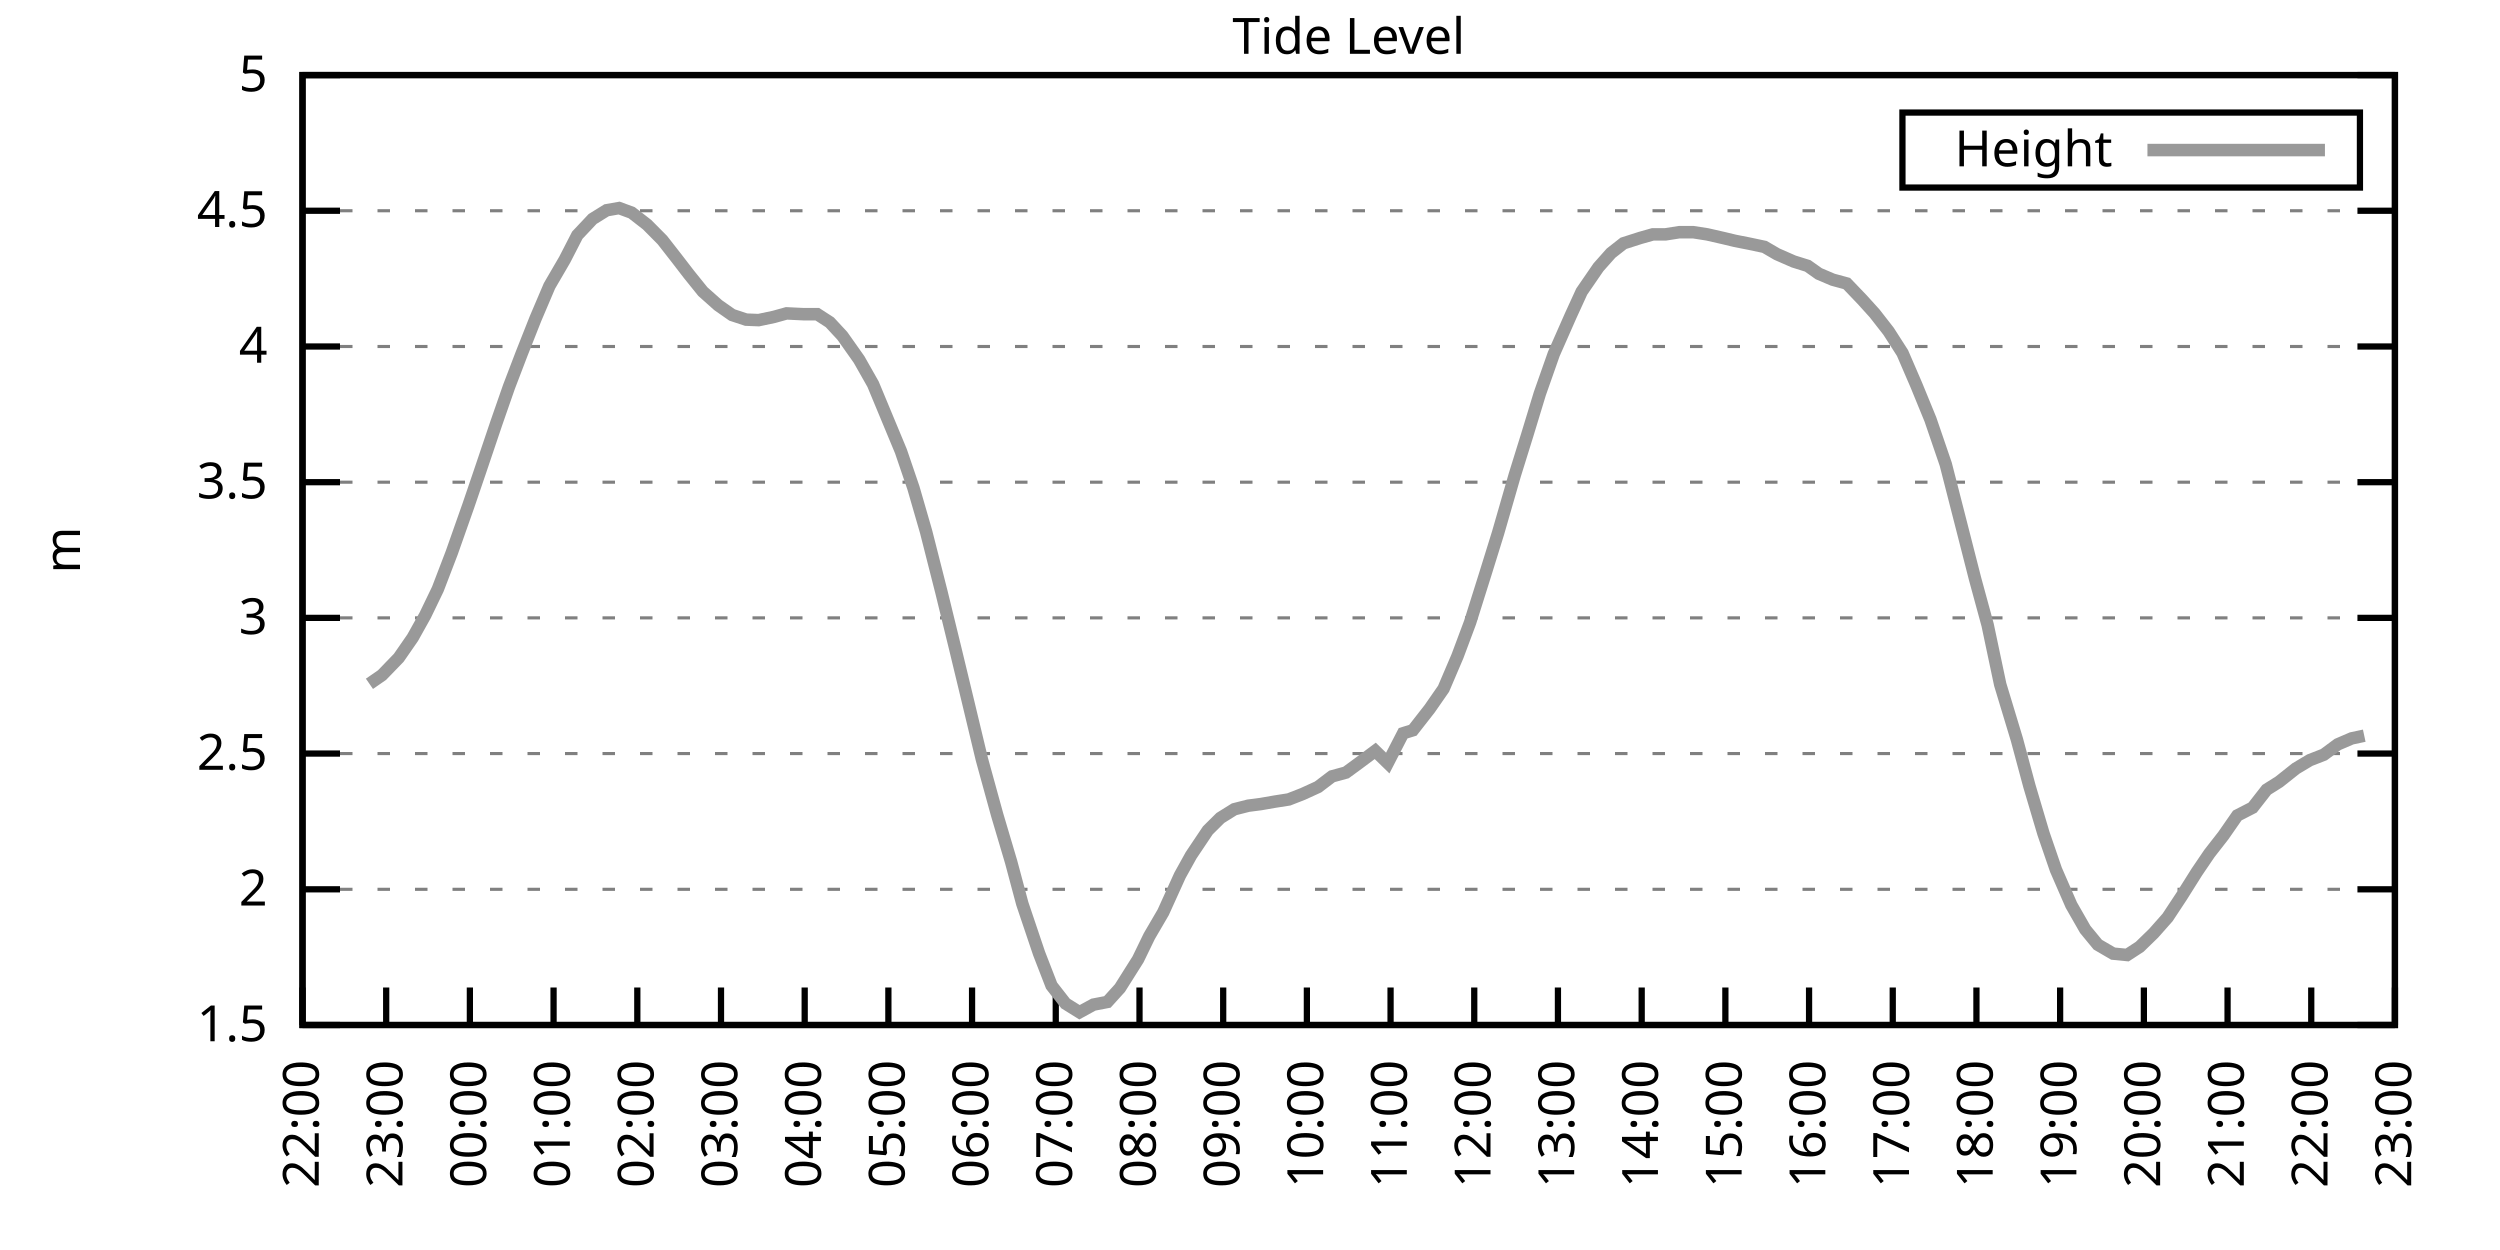
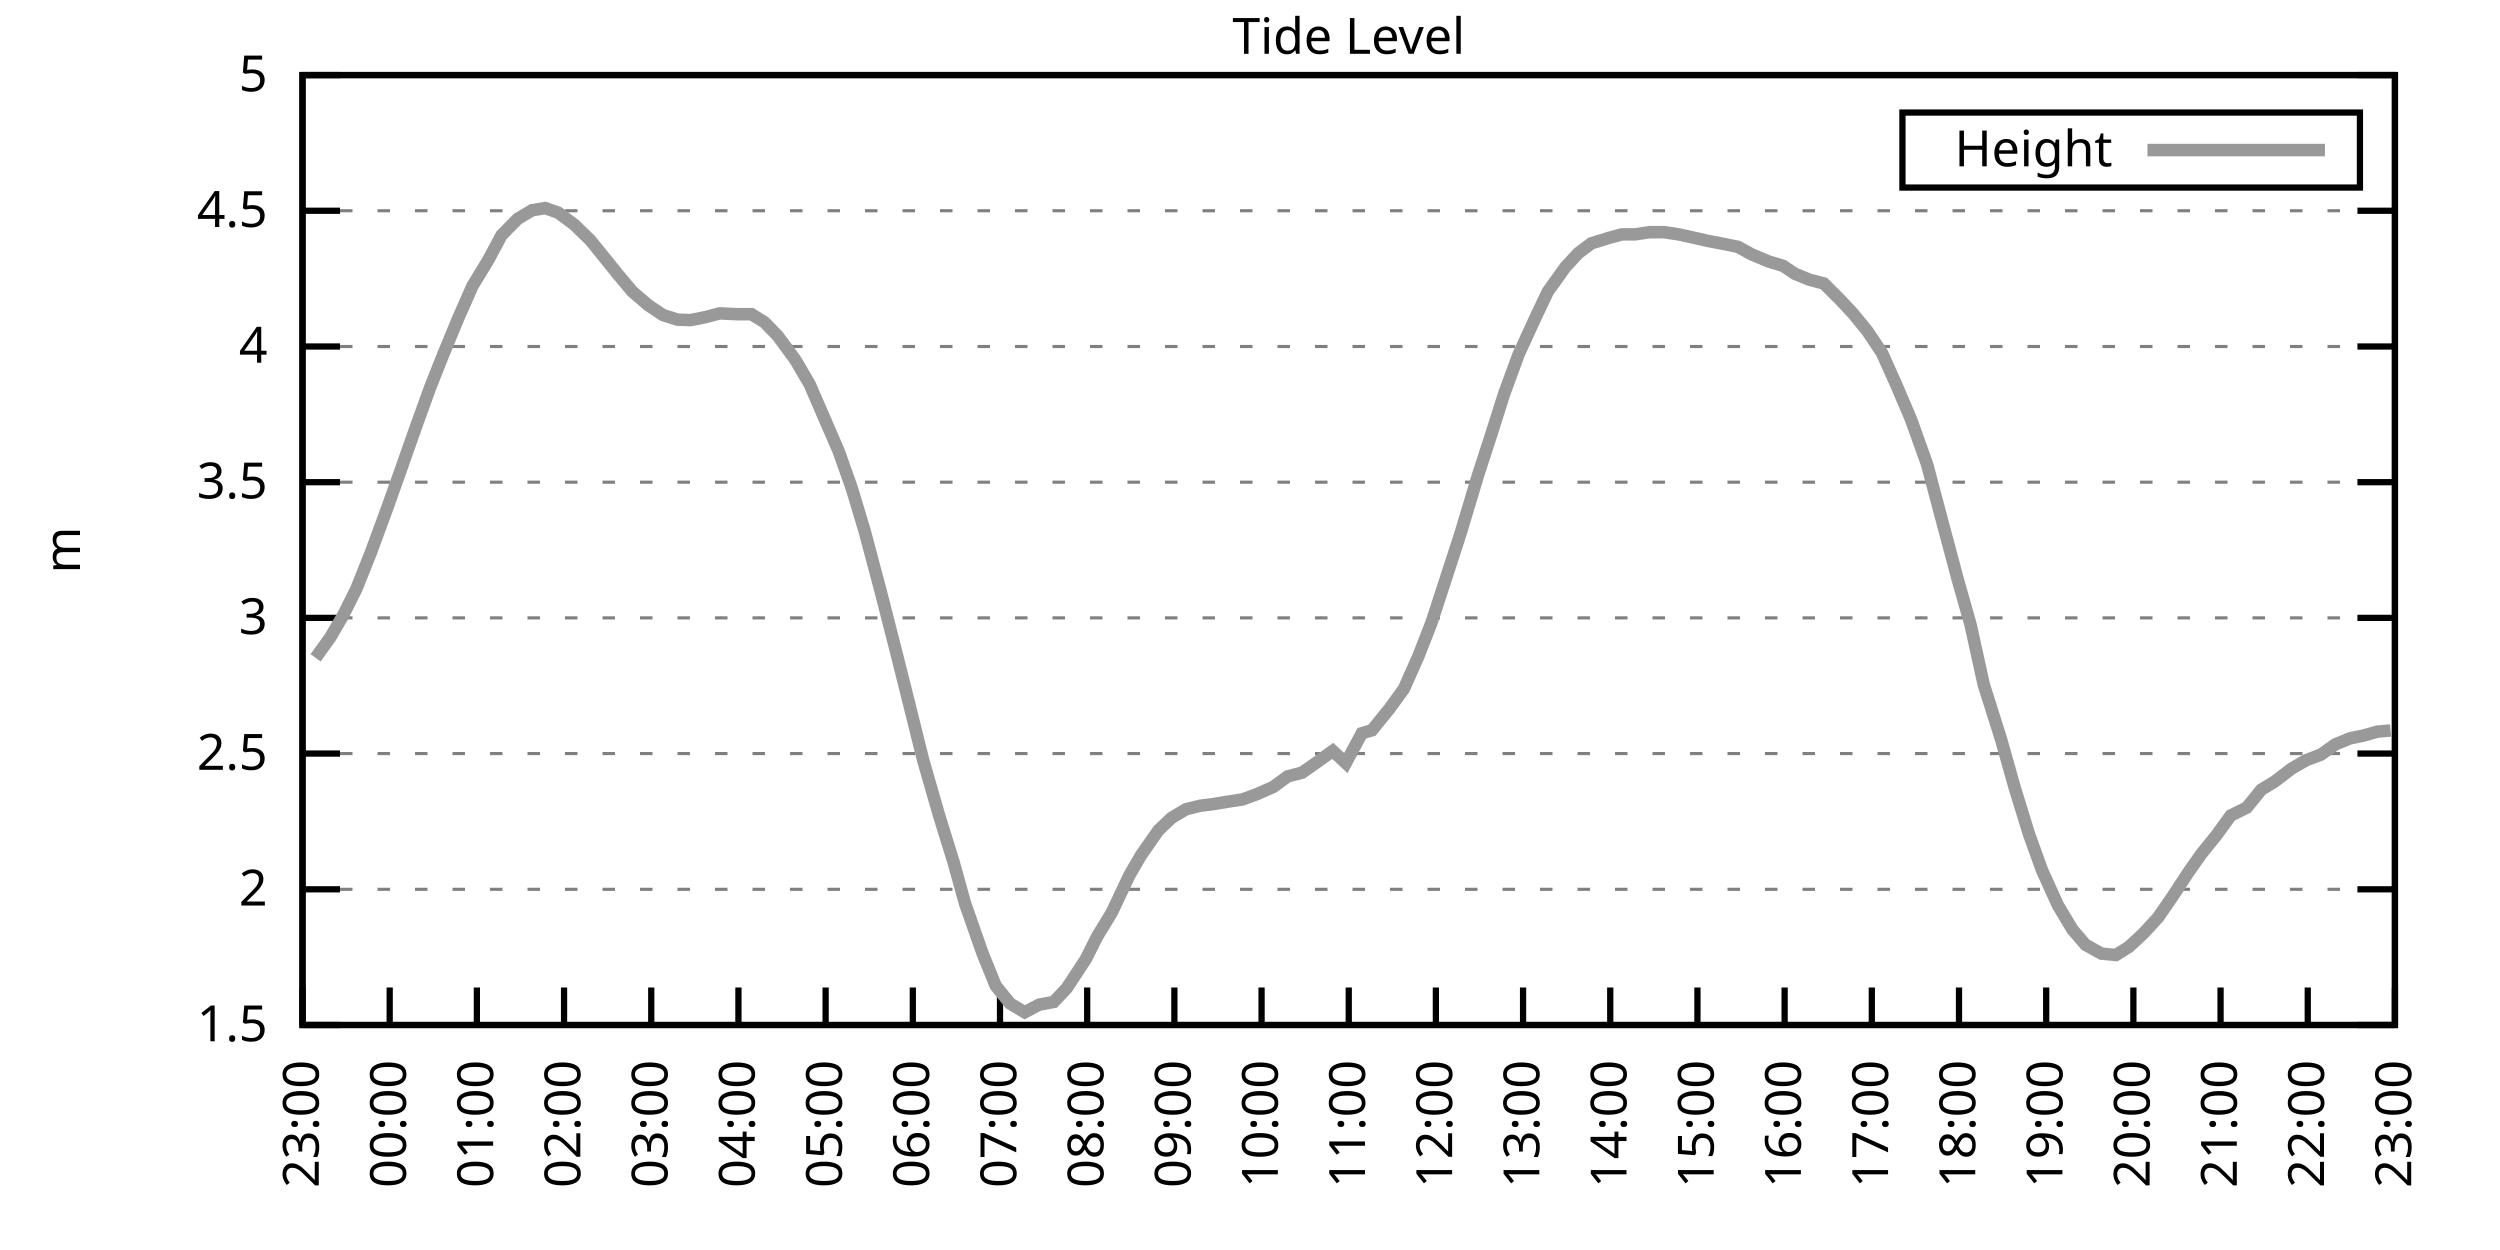
<svg xmlns="http://www.w3.org/2000/svg" xmlns:xlink="http://www.w3.org/1999/xlink" width="400" height="200" viewBox="0 0 400 200">
  <g id="gnuplot_canvas">
    <rect x="0" y="0" width="400" height="200" fill="none" />
    <defs>
      <circle id="gpDot" r="0.5" stroke-width="0.5" stroke="currentColor" />
      <path id="gpPt0" stroke-width="0.333" stroke="currentColor" d="M-1,0 h2 M0,-1 v2" />
      <path id="gpPt1" stroke-width="0.333" stroke="currentColor" d="M-1,-1 L1,1 M1,-1 L-1,1" />
      <path id="gpPt2" stroke-width="0.333" stroke="currentColor" d="M-1,0 L1,0 M0,-1 L0,1 M-1,-1 L1,1 M-1,1 L1,-1" />
      <rect id="gpPt3" stroke-width="0.333" stroke="currentColor" x="-1" y="-1" width="2" height="2" />
      <rect id="gpPt4" stroke-width="0.333" stroke="currentColor" fill="currentColor" x="-1" y="-1" width="2" height="2" />
      <circle id="gpPt5" stroke-width="0.333" stroke="currentColor" cx="0" cy="0" r="1" />
      <use xlink:href="#gpPt5" id="gpPt6" fill="currentColor" stroke="none" />
      <path id="gpPt7" stroke-width="0.333" stroke="currentColor" d="M0,-1.33 L-1.33,0.67 L1.33,0.67 z" />
      <use xlink:href="#gpPt7" id="gpPt8" fill="currentColor" stroke="none" />
      <use xlink:href="#gpPt7" id="gpPt9" stroke="currentColor" transform="rotate(180)" />
      <use xlink:href="#gpPt9" id="gpPt10" fill="currentColor" stroke="none" />
      <use xlink:href="#gpPt3" id="gpPt11" stroke="currentColor" transform="rotate(45)" />
      <use xlink:href="#gpPt11" id="gpPt12" fill="currentColor" stroke="none" />
      <path id="gpPt13" stroke-width="0.333" stroke="currentColor" d="M0,1.330 L1.265,0.411 L0.782,-1.067 L-0.782,-1.076 L-1.265,0.411 z" />
      <use xlink:href="#gpPt13" id="gpPt14" fill="currentColor" stroke="none" />
      <filter id="textbox" filterUnits="objectBoundingBox" x="0" y="0" height="1" width="1">
        <feFlood flood-color="white" flood-opacity="1" result="bgnd" />
        <feComposite in="SourceGraphic" in2="bgnd" operator="atop" />
      </filter>
      <filter id="greybox" filterUnits="objectBoundingBox" x="0" y="0" height="1" width="1">
        <feFlood flood-color="lightgrey" flood-opacity="1" result="grey" />
        <feComposite in="SourceGraphic" in2="grey" operator="atop" />
      </filter>
    </defs>
    <g fill="none" color="white" stroke="currentColor" stroke-width="1.00" stroke-linecap="butt" stroke-linejoin="miter">
</g>
    <g fill="none" color="black" stroke="currentColor" stroke-width="1.00" stroke-linecap="butt" stroke-linejoin="miter">
      <g stroke="none" shape-rendering="crispEdges">
        <polygon fill="rgb(255, 255, 255)" points="48.40,164.00 383.18,164.00 383.18,12.02 48.40,12.02 " />
      </g>
    </g>
    <g fill="none" color="black" stroke="currentColor" stroke-width="1.00" stroke-linecap="butt" stroke-linejoin="miter">
</g>
    <g fill="none" color="black" stroke="black" stroke-width="0.50" stroke-linecap="butt" stroke-linejoin="miter">
</g>
    <g fill="none" color="gray" stroke="currentColor" stroke-width="0.50" stroke-linecap="butt" stroke-linejoin="miter">
      <path stroke="gray" stroke-dasharray="2,4" class="gridline" d="M48.40,164.00 L383.19,164.00  " />
    </g>
    <g fill="none" color="gray" stroke="gray" stroke-width="1.00" stroke-linecap="butt" stroke-linejoin="miter">
</g>
    <g fill="none" color="black" stroke="currentColor" stroke-width="1.00" stroke-linecap="butt" stroke-linejoin="miter">
      <path stroke="black" d="M48.40,164.00 L54.40,164.00 M383.19,164.00 L377.19,164.00  " />
      <g transform="translate(42.80,166.60)" stroke="none" fill="black" font-family="Sans" font-size="8.00" text-anchor="end">
        <text>
          <tspan font-family="Sans"> 1.5</tspan>
        </text>
      </g>
    </g>
    <g fill="none" color="black" stroke="currentColor" stroke-width="1.00" stroke-linecap="butt" stroke-linejoin="miter">
</g>
    <g fill="none" color="black" stroke="black" stroke-width="0.50" stroke-linecap="butt" stroke-linejoin="miter">
</g>
    <g fill="none" color="gray" stroke="currentColor" stroke-width="0.50" stroke-linecap="butt" stroke-linejoin="miter">
      <path stroke="gray" stroke-dasharray="2,4" class="gridline" d="M48.40,142.29 L383.19,142.29  " />
    </g>
    <g fill="none" color="gray" stroke="gray" stroke-width="1.00" stroke-linecap="butt" stroke-linejoin="miter">
</g>
    <g fill="none" color="black" stroke="currentColor" stroke-width="1.00" stroke-linecap="butt" stroke-linejoin="miter">
      <path stroke="black" d="M48.40,142.29 L54.40,142.29 M383.19,142.29 L377.19,142.29  " />
      <g transform="translate(42.80,144.89)" stroke="none" fill="black" font-family="Sans" font-size="8.00" text-anchor="end">
        <text>
          <tspan font-family="Sans"> 2</tspan>
        </text>
      </g>
    </g>
    <g fill="none" color="black" stroke="currentColor" stroke-width="1.00" stroke-linecap="butt" stroke-linejoin="miter">
</g>
    <g fill="none" color="black" stroke="black" stroke-width="0.50" stroke-linecap="butt" stroke-linejoin="miter">
</g>
    <g fill="none" color="gray" stroke="currentColor" stroke-width="0.50" stroke-linecap="butt" stroke-linejoin="miter">
      <path stroke="gray" stroke-dasharray="2,4" class="gridline" d="M48.40,120.57 L383.19,120.57  " />
    </g>
    <g fill="none" color="gray" stroke="gray" stroke-width="1.00" stroke-linecap="butt" stroke-linejoin="miter">
</g>
    <g fill="none" color="black" stroke="currentColor" stroke-width="1.00" stroke-linecap="butt" stroke-linejoin="miter">
      <path stroke="black" d="M48.40,120.57 L54.40,120.57 M383.19,120.57 L377.19,120.57  " />
      <g transform="translate(42.80,123.17)" stroke="none" fill="black" font-family="Sans" font-size="8.00" text-anchor="end">
        <text>
          <tspan font-family="Sans"> 2.5</tspan>
        </text>
      </g>
    </g>
    <g fill="none" color="black" stroke="currentColor" stroke-width="1.00" stroke-linecap="butt" stroke-linejoin="miter">
</g>
    <g fill="none" color="black" stroke="black" stroke-width="0.50" stroke-linecap="butt" stroke-linejoin="miter">
</g>
    <g fill="none" color="gray" stroke="currentColor" stroke-width="0.50" stroke-linecap="butt" stroke-linejoin="miter">
      <path stroke="gray" stroke-dasharray="2,4" class="gridline" d="M48.40,98.86 L383.19,98.86  " />
    </g>
    <g fill="none" color="gray" stroke="gray" stroke-width="1.00" stroke-linecap="butt" stroke-linejoin="miter">
</g>
    <g fill="none" color="black" stroke="currentColor" stroke-width="1.00" stroke-linecap="butt" stroke-linejoin="miter">
      <path stroke="black" d="M48.40,98.86 L54.40,98.86 M383.19,98.86 L377.19,98.86  " />
      <g transform="translate(42.80,101.46)" stroke="none" fill="black" font-family="Sans" font-size="8.00" text-anchor="end">
        <text>
          <tspan font-family="Sans"> 3</tspan>
        </text>
      </g>
    </g>
    <g fill="none" color="black" stroke="currentColor" stroke-width="1.00" stroke-linecap="butt" stroke-linejoin="miter">
</g>
    <g fill="none" color="black" stroke="black" stroke-width="0.50" stroke-linecap="butt" stroke-linejoin="miter">
</g>
    <g fill="none" color="gray" stroke="currentColor" stroke-width="0.50" stroke-linecap="butt" stroke-linejoin="miter">
      <path stroke="gray" stroke-dasharray="2,4" class="gridline" d="M48.40,77.15 L383.19,77.15  " />
    </g>
    <g fill="none" color="gray" stroke="gray" stroke-width="1.00" stroke-linecap="butt" stroke-linejoin="miter">
</g>
    <g fill="none" color="black" stroke="currentColor" stroke-width="1.00" stroke-linecap="butt" stroke-linejoin="miter">
      <path stroke="black" d="M48.40,77.15 L54.40,77.15 M383.19,77.15 L377.19,77.15  " />
      <g transform="translate(42.80,79.75)" stroke="none" fill="black" font-family="Sans" font-size="8.00" text-anchor="end">
        <text>
          <tspan font-family="Sans"> 3.5</tspan>
        </text>
      </g>
    </g>
    <g fill="none" color="black" stroke="currentColor" stroke-width="1.00" stroke-linecap="butt" stroke-linejoin="miter">
</g>
    <g fill="none" color="black" stroke="black" stroke-width="0.50" stroke-linecap="butt" stroke-linejoin="miter">
</g>
    <g fill="none" color="gray" stroke="currentColor" stroke-width="0.50" stroke-linecap="butt" stroke-linejoin="miter">
      <path stroke="gray" stroke-dasharray="2,4" class="gridline" d="M48.40,55.44 L383.19,55.44  " />
    </g>
    <g fill="none" color="gray" stroke="gray" stroke-width="1.00" stroke-linecap="butt" stroke-linejoin="miter">
</g>
    <g fill="none" color="black" stroke="currentColor" stroke-width="1.00" stroke-linecap="butt" stroke-linejoin="miter">
      <path stroke="black" d="M48.40,55.44 L54.40,55.44 M383.19,55.44 L377.19,55.44  " />
      <g transform="translate(42.80,58.04)" stroke="none" fill="black" font-family="Sans" font-size="8.00" text-anchor="end">
        <text>
          <tspan font-family="Sans"> 4</tspan>
        </text>
      </g>
    </g>
    <g fill="none" color="black" stroke="currentColor" stroke-width="1.00" stroke-linecap="butt" stroke-linejoin="miter">
</g>
    <g fill="none" color="black" stroke="black" stroke-width="0.50" stroke-linecap="butt" stroke-linejoin="miter">
</g>
    <g fill="none" color="gray" stroke="currentColor" stroke-width="0.50" stroke-linecap="butt" stroke-linejoin="miter">
      <path stroke="gray" stroke-dasharray="2,4" class="gridline" d="M48.40,33.72 L383.19,33.72  " />
    </g>
    <g fill="none" color="gray" stroke="gray" stroke-width="1.00" stroke-linecap="butt" stroke-linejoin="miter">
</g>
    <g fill="none" color="black" stroke="currentColor" stroke-width="1.00" stroke-linecap="butt" stroke-linejoin="miter">
      <path stroke="black" d="M48.40,33.72 L54.40,33.72 M383.19,33.72 L377.19,33.72  " />
      <g transform="translate(42.80,36.32)" stroke="none" fill="black" font-family="Sans" font-size="8.00" text-anchor="end">
        <text>
          <tspan font-family="Sans"> 4.5</tspan>
        </text>
      </g>
    </g>
    <g fill="none" color="black" stroke="currentColor" stroke-width="1.00" stroke-linecap="butt" stroke-linejoin="miter">
</g>
    <g fill="none" color="black" stroke="black" stroke-width="0.50" stroke-linecap="butt" stroke-linejoin="miter">
</g>
    <g fill="none" color="gray" stroke="currentColor" stroke-width="0.50" stroke-linecap="butt" stroke-linejoin="miter">
      <path stroke="gray" stroke-dasharray="2,4" class="gridline" d="M48.40,12.01 L383.19,12.01  " />
    </g>
    <g fill="none" color="gray" stroke="gray" stroke-width="1.00" stroke-linecap="butt" stroke-linejoin="miter">
</g>
    <g fill="none" color="black" stroke="currentColor" stroke-width="1.00" stroke-linecap="butt" stroke-linejoin="miter">
      <path stroke="black" d="M48.40,12.01 L54.40,12.01 M383.19,12.01 L377.19,12.01  " />
      <g transform="translate(42.80,14.61)" stroke="none" fill="black" font-family="Sans" font-size="8.00" text-anchor="end">
        <text>
          <tspan font-family="Sans"> 5</tspan>
        </text>
      </g>
    </g>
    <g fill="none" color="black" stroke="currentColor" stroke-width="1.00" stroke-linecap="butt" stroke-linejoin="miter">
      <path stroke="black" d="M48.40,164.00 L48.40,158.00  " />
      <g transform="translate(51.00,169.60) rotate(270.00)" stroke="none" fill="black" font-family="Sans" font-size="8.00" text-anchor="end">
        <text>
-           <tspan font-family="Sans">22:00</tspan>
-         </text>
-       </g>
-     </g>
-     <g fill="none" color="black" stroke="currentColor" stroke-width="1.00" stroke-linecap="butt" stroke-linejoin="miter">
-       <path stroke="black" d="M61.79,164.00 L61.79,158.00  " />
-       <g transform="translate(64.39,169.60) rotate(270.00)" stroke="none" fill="black" font-family="Sans" font-size="8.00" text-anchor="end">
-         <text>
          <tspan font-family="Sans">23:00</tspan>
        </text>
      </g>
    </g>
    <g fill="none" color="black" stroke="currentColor" stroke-width="1.00" stroke-linecap="butt" stroke-linejoin="miter">
-       <path stroke="black" d="M75.18,164.00 L75.18,158.00  " />
-       <g transform="translate(77.78,169.60) rotate(270.00)" stroke="none" fill="black" font-family="Sans" font-size="8.00" text-anchor="end">
+       <path stroke="black" d="M62.35,164.00 L62.35,158.00  " />
+       <g transform="translate(64.95,169.60) rotate(270.00)" stroke="none" fill="black" font-family="Sans" font-size="8.00" text-anchor="end">
        <text>
          <tspan font-family="Sans">00:00</tspan>
        </text>
      </g>
    </g>
    <g fill="none" color="black" stroke="currentColor" stroke-width="1.00" stroke-linecap="butt" stroke-linejoin="miter">
-       <path stroke="black" d="M88.57,164.00 L88.57,158.00  " />
-       <g transform="translate(91.17,169.60) rotate(270.00)" stroke="none" fill="black" font-family="Sans" font-size="8.00" text-anchor="end">
+       <path stroke="black" d="M76.30,164.00 L76.30,158.00  " />
+       <g transform="translate(78.90,169.60) rotate(270.00)" stroke="none" fill="black" font-family="Sans" font-size="8.00" text-anchor="end">
        <text>
          <tspan font-family="Sans">01:00</tspan>
        </text>
      </g>
    </g>
    <g fill="none" color="black" stroke="currentColor" stroke-width="1.00" stroke-linecap="butt" stroke-linejoin="miter">
-       <path stroke="black" d="M101.97,164.00 L101.97,158.00  " />
-       <g transform="translate(104.57,169.60) rotate(270.00)" stroke="none" fill="black" font-family="Sans" font-size="8.00" text-anchor="end">
+       <path stroke="black" d="M90.25,164.00 L90.25,158.00  " />
+       <g transform="translate(92.85,169.60) rotate(270.00)" stroke="none" fill="black" font-family="Sans" font-size="8.00" text-anchor="end">
        <text>
          <tspan font-family="Sans">02:00</tspan>
        </text>
      </g>
    </g>
    <g fill="none" color="black" stroke="currentColor" stroke-width="1.00" stroke-linecap="butt" stroke-linejoin="miter">
-       <path stroke="black" d="M115.36,164.00 L115.36,158.00  " />
-       <g transform="translate(117.96,169.60) rotate(270.00)" stroke="none" fill="black" font-family="Sans" font-size="8.00" text-anchor="end">
+       <path stroke="black" d="M104.20,164.00 L104.20,158.00  " />
+       <g transform="translate(106.80,169.60) rotate(270.00)" stroke="none" fill="black" font-family="Sans" font-size="8.00" text-anchor="end">
        <text>
          <tspan font-family="Sans">03:00</tspan>
        </text>
      </g>
    </g>
    <g fill="none" color="black" stroke="currentColor" stroke-width="1.00" stroke-linecap="butt" stroke-linejoin="miter">
-       <path stroke="black" d="M128.75,164.00 L128.75,158.00  " />
-       <g transform="translate(131.35,169.60) rotate(270.00)" stroke="none" fill="black" font-family="Sans" font-size="8.00" text-anchor="end">
+       <path stroke="black" d="M118.15,164.00 L118.15,158.00  " />
+       <g transform="translate(120.75,169.60) rotate(270.00)" stroke="none" fill="black" font-family="Sans" font-size="8.00" text-anchor="end">
        <text>
          <tspan font-family="Sans">04:00</tspan>
        </text>
      </g>
    </g>
    <g fill="none" color="black" stroke="currentColor" stroke-width="1.00" stroke-linecap="butt" stroke-linejoin="miter">
-       <path stroke="black" d="M142.14,164.00 L142.14,158.00  " />
-       <g transform="translate(144.74,169.60) rotate(270.00)" stroke="none" fill="black" font-family="Sans" font-size="8.00" text-anchor="end">
+       <path stroke="black" d="M132.10,164.00 L132.10,158.00  " />
+       <g transform="translate(134.70,169.60) rotate(270.00)" stroke="none" fill="black" font-family="Sans" font-size="8.00" text-anchor="end">
        <text>
          <tspan font-family="Sans">05:00</tspan>
        </text>
      </g>
    </g>
    <g fill="none" color="black" stroke="currentColor" stroke-width="1.00" stroke-linecap="butt" stroke-linejoin="miter">
-       <path stroke="black" d="M155.53,164.00 L155.53,158.00  " />
-       <g transform="translate(158.13,169.60) rotate(270.00)" stroke="none" fill="black" font-family="Sans" font-size="8.00" text-anchor="end">
+       <path stroke="black" d="M146.05,164.00 L146.05,158.00  " />
+       <g transform="translate(148.65,169.60) rotate(270.00)" stroke="none" fill="black" font-family="Sans" font-size="8.00" text-anchor="end">
        <text>
          <tspan font-family="Sans">06:00</tspan>
        </text>
      </g>
    </g>
    <g fill="none" color="black" stroke="currentColor" stroke-width="1.00" stroke-linecap="butt" stroke-linejoin="miter">
-       <path stroke="black" d="M168.92,164.00 L168.92,158.00  " />
-       <g transform="translate(171.52,169.60) rotate(270.00)" stroke="none" fill="black" font-family="Sans" font-size="8.00" text-anchor="end">
+       <path stroke="black" d="M160.00,164.00 L160.00,158.00  " />
+       <g transform="translate(162.60,169.60) rotate(270.00)" stroke="none" fill="black" font-family="Sans" font-size="8.00" text-anchor="end">
        <text>
          <tspan font-family="Sans">07:00</tspan>
        </text>
      </g>
    </g>
    <g fill="none" color="black" stroke="currentColor" stroke-width="1.00" stroke-linecap="butt" stroke-linejoin="miter">
-       <path stroke="black" d="M182.32,164.00 L182.32,158.00  " />
-       <g transform="translate(184.92,169.60) rotate(270.00)" stroke="none" fill="black" font-family="Sans" font-size="8.00" text-anchor="end">
+       <path stroke="black" d="M173.95,164.00 L173.95,158.00  " />
+       <g transform="translate(176.55,169.60) rotate(270.00)" stroke="none" fill="black" font-family="Sans" font-size="8.00" text-anchor="end">
        <text>
          <tspan font-family="Sans">08:00</tspan>
        </text>
      </g>
    </g>
    <g fill="none" color="black" stroke="currentColor" stroke-width="1.00" stroke-linecap="butt" stroke-linejoin="miter">
-       <path stroke="black" d="M195.71,164.00 L195.71,158.00  " />
-       <g transform="translate(198.31,169.60) rotate(270.00)" stroke="none" fill="black" font-family="Sans" font-size="8.00" text-anchor="end">
+       <path stroke="black" d="M187.90,164.00 L187.90,158.00  " />
+       <g transform="translate(190.50,169.60) rotate(270.00)" stroke="none" fill="black" font-family="Sans" font-size="8.00" text-anchor="end">
        <text>
          <tspan font-family="Sans">09:00</tspan>
        </text>
      </g>
    </g>
    <g fill="none" color="black" stroke="currentColor" stroke-width="1.00" stroke-linecap="butt" stroke-linejoin="miter">
-       <path stroke="black" d="M209.10,164.00 L209.10,158.00  " />
-       <g transform="translate(211.70,169.60) rotate(270.00)" stroke="none" fill="black" font-family="Sans" font-size="8.00" text-anchor="end">
+       <path stroke="black" d="M201.85,164.00 L201.85,158.00  " />
+       <g transform="translate(204.45,169.60) rotate(270.00)" stroke="none" fill="black" font-family="Sans" font-size="8.00" text-anchor="end">
        <text>
          <tspan font-family="Sans">10:00</tspan>
        </text>
      </g>
    </g>
    <g fill="none" color="black" stroke="currentColor" stroke-width="1.00" stroke-linecap="butt" stroke-linejoin="miter">
-       <path stroke="black" d="M222.49,164.00 L222.49,158.00  " />
-       <g transform="translate(225.09,169.60) rotate(270.00)" stroke="none" fill="black" font-family="Sans" font-size="8.00" text-anchor="end">
+       <path stroke="black" d="M215.80,164.00 L215.80,158.00  " />
+       <g transform="translate(218.40,169.60) rotate(270.00)" stroke="none" fill="black" font-family="Sans" font-size="8.00" text-anchor="end">
        <text>
          <tspan font-family="Sans">11:00</tspan>
        </text>
      </g>
    </g>
    <g fill="none" color="black" stroke="currentColor" stroke-width="1.00" stroke-linecap="butt" stroke-linejoin="miter">
-       <path stroke="black" d="M235.88,164.00 L235.88,158.00  " />
-       <g transform="translate(238.48,169.60) rotate(270.00)" stroke="none" fill="black" font-family="Sans" font-size="8.00" text-anchor="end">
+       <path stroke="black" d="M229.74,164.00 L229.74,158.00  " />
+       <g transform="translate(232.34,169.60) rotate(270.00)" stroke="none" fill="black" font-family="Sans" font-size="8.00" text-anchor="end">
        <text>
          <tspan font-family="Sans">12:00</tspan>
        </text>
      </g>
    </g>
    <g fill="none" color="black" stroke="currentColor" stroke-width="1.00" stroke-linecap="butt" stroke-linejoin="miter">
-       <path stroke="black" d="M249.27,164.00 L249.27,158.00  " />
-       <g transform="translate(251.87,169.60) rotate(270.00)" stroke="none" fill="black" font-family="Sans" font-size="8.00" text-anchor="end">
+       <path stroke="black" d="M243.69,164.00 L243.69,158.00  " />
+       <g transform="translate(246.29,169.60) rotate(270.00)" stroke="none" fill="black" font-family="Sans" font-size="8.00" text-anchor="end">
        <text>
          <tspan font-family="Sans">13:00</tspan>
        </text>
      </g>
    </g>
    <g fill="none" color="black" stroke="currentColor" stroke-width="1.00" stroke-linecap="butt" stroke-linejoin="miter">
-       <path stroke="black" d="M262.67,164.00 L262.67,158.00  " />
-       <g transform="translate(265.27,169.60) rotate(270.00)" stroke="none" fill="black" font-family="Sans" font-size="8.00" text-anchor="end">
+       <path stroke="black" d="M257.64,164.00 L257.64,158.00  " />
+       <g transform="translate(260.24,169.60) rotate(270.00)" stroke="none" fill="black" font-family="Sans" font-size="8.00" text-anchor="end">
        <text>
          <tspan font-family="Sans">14:00</tspan>
        </text>
      </g>
    </g>
    <g fill="none" color="black" stroke="currentColor" stroke-width="1.00" stroke-linecap="butt" stroke-linejoin="miter">
-       <path stroke="black" d="M276.06,164.00 L276.06,158.00  " />
-       <g transform="translate(278.66,169.60) rotate(270.00)" stroke="none" fill="black" font-family="Sans" font-size="8.00" text-anchor="end">
+       <path stroke="black" d="M271.59,164.00 L271.59,158.00  " />
+       <g transform="translate(274.19,169.60) rotate(270.00)" stroke="none" fill="black" font-family="Sans" font-size="8.00" text-anchor="end">
        <text>
          <tspan font-family="Sans">15:00</tspan>
        </text>
      </g>
    </g>
    <g fill="none" color="black" stroke="currentColor" stroke-width="1.00" stroke-linecap="butt" stroke-linejoin="miter">
-       <path stroke="black" d="M289.45,164.00 L289.45,158.00  " />
-       <g transform="translate(292.05,169.60) rotate(270.00)" stroke="none" fill="black" font-family="Sans" font-size="8.00" text-anchor="end">
+       <path stroke="black" d="M285.54,164.00 L285.54,158.00  " />
+       <g transform="translate(288.14,169.60) rotate(270.00)" stroke="none" fill="black" font-family="Sans" font-size="8.00" text-anchor="end">
        <text>
          <tspan font-family="Sans">16:00</tspan>
        </text>
      </g>
    </g>
    <g fill="none" color="black" stroke="currentColor" stroke-width="1.00" stroke-linecap="butt" stroke-linejoin="miter">
-       <path stroke="black" d="M302.84,164.00 L302.84,158.00  " />
-       <g transform="translate(305.44,169.60) rotate(270.00)" stroke="none" fill="black" font-family="Sans" font-size="8.00" text-anchor="end">
+       <path stroke="black" d="M299.49,164.00 L299.49,158.00  " />
+       <g transform="translate(302.09,169.60) rotate(270.00)" stroke="none" fill="black" font-family="Sans" font-size="8.00" text-anchor="end">
        <text>
          <tspan font-family="Sans">17:00</tspan>
        </text>
      </g>
    </g>
    <g fill="none" color="black" stroke="currentColor" stroke-width="1.00" stroke-linecap="butt" stroke-linejoin="miter">
-       <path stroke="black" d="M316.23,164.00 L316.23,158.00  " />
-       <g transform="translate(318.83,169.60) rotate(270.00)" stroke="none" fill="black" font-family="Sans" font-size="8.00" text-anchor="end">
+       <path stroke="black" d="M313.44,164.00 L313.44,158.00  " />
+       <g transform="translate(316.04,169.60) rotate(270.00)" stroke="none" fill="black" font-family="Sans" font-size="8.00" text-anchor="end">
        <text>
          <tspan font-family="Sans">18:00</tspan>
        </text>
      </g>
    </g>
    <g fill="none" color="black" stroke="currentColor" stroke-width="1.00" stroke-linecap="butt" stroke-linejoin="miter">
-       <path stroke="black" d="M329.62,164.00 L329.62,158.00  " />
-       <g transform="translate(332.22,169.60) rotate(270.00)" stroke="none" fill="black" font-family="Sans" font-size="8.00" text-anchor="end">
+       <path stroke="black" d="M327.39,164.00 L327.39,158.00  " />
+       <g transform="translate(329.99,169.60) rotate(270.00)" stroke="none" fill="black" font-family="Sans" font-size="8.00" text-anchor="end">
        <text>
          <tspan font-family="Sans">19:00</tspan>
        </text>
      </g>
    </g>
    <g fill="none" color="black" stroke="currentColor" stroke-width="1.00" stroke-linecap="butt" stroke-linejoin="miter">
-       <path stroke="black" d="M343.02,164.00 L343.02,158.00  " />
-       <g transform="translate(345.62,169.60) rotate(270.00)" stroke="none" fill="black" font-family="Sans" font-size="8.00" text-anchor="end">
+       <path stroke="black" d="M341.34,164.00 L341.34,158.00  " />
+       <g transform="translate(343.94,169.60) rotate(270.00)" stroke="none" fill="black" font-family="Sans" font-size="8.00" text-anchor="end">
        <text>
          <tspan font-family="Sans">20:00</tspan>
        </text>
      </g>
    </g>
    <g fill="none" color="black" stroke="currentColor" stroke-width="1.00" stroke-linecap="butt" stroke-linejoin="miter">
-       <path stroke="black" d="M356.41,164.00 L356.41,158.00  " />
-       <g transform="translate(359.01,169.60) rotate(270.00)" stroke="none" fill="black" font-family="Sans" font-size="8.00" text-anchor="end">
+       <path stroke="black" d="M355.29,164.00 L355.29,158.00  " />
+       <g transform="translate(357.89,169.60) rotate(270.00)" stroke="none" fill="black" font-family="Sans" font-size="8.00" text-anchor="end">
        <text>
          <tspan font-family="Sans">21:00</tspan>
        </text>
      </g>
    </g>
    <g fill="none" color="black" stroke="currentColor" stroke-width="1.00" stroke-linecap="butt" stroke-linejoin="miter">
-       <path stroke="black" d="M369.80,164.00 L369.80,158.00  " />
-       <g transform="translate(372.40,169.60) rotate(270.00)" stroke="none" fill="black" font-family="Sans" font-size="8.00" text-anchor="end">
+       <path stroke="black" d="M369.24,164.00 L369.24,158.00  " />
+       <g transform="translate(371.84,169.60) rotate(270.00)" stroke="none" fill="black" font-family="Sans" font-size="8.00" text-anchor="end">
        <text>
          <tspan font-family="Sans">22:00</tspan>
        </text>
      </g>
    </g>
    <g fill="none" color="black" stroke="currentColor" stroke-width="1.00" stroke-linecap="butt" stroke-linejoin="miter">
      <path stroke="black" d="M383.19,164.00 L383.19,158.00  " />
      <g transform="translate(385.79,169.60) rotate(270.00)" stroke="none" fill="black" font-family="Sans" font-size="8.00" text-anchor="end">
        <text>
          <tspan font-family="Sans">23:00</tspan>
        </text>
      </g>
    </g>
    <g fill="none" color="black" stroke="currentColor" stroke-width="1.00" stroke-linecap="butt" stroke-linejoin="miter">
</g>
    <g fill="none" color="black" stroke="currentColor" stroke-width="1.00" stroke-linecap="butt" stroke-linejoin="miter">
      <path stroke="black" d="M48.40,12.01 L48.40,164.00 L383.19,164.00 L383.19,12.01 L48.40,12.01 Z  " />
    </g>
    <g fill="none" color="black" stroke="currentColor" stroke-width="1.00" stroke-linecap="butt" stroke-linejoin="miter">
</g>
    <g fill="none" color="black" stroke="currentColor" stroke-width="1.00" stroke-linecap="butt" stroke-linejoin="miter">
      <path stroke="black" d="M304.39,30.01 L304.39,18.01 L377.59,18.01 L377.59,30.01 L304.39,30.01 Z  " />
    </g>
    <g id="Tide_level_plot_1">
      <g fill="none" color="white" stroke="black" stroke-width="2.00" stroke-linecap="butt" stroke-linejoin="miter">
</g>
      <g fill="none" color="black" stroke="currentColor" stroke-width="2.00" stroke-linecap="butt" stroke-linejoin="miter">
        <g transform="translate(337.99,26.61)" stroke="none" fill="black" font-family="Sans" font-size="8.00" text-anchor="end">
          <text>
            <tspan font-family="Sans">Height</tspan>
          </text>
        </g>
      </g>
      <g fill="none" color="black" stroke="currentColor" stroke-width="2.00" stroke-linecap="butt" stroke-linejoin="miter">
-         <path stroke="rgb(153, 153, 153)" d="M343.59,24.01 L371.99,24.01 M59.11,109.41 L61.12,108.02 L63.80,105.25 L66.03,102.03 L68.04,98.43 L70.05,94.26   L72.28,88.44 L74.96,80.84 L76.75,75.59 L79.42,67.68 L81.43,61.91 L83.44,56.65 L85.67,51.01 L87.91,45.75   L90.36,41.54 L92.37,37.63 L94.82,35.03 L97.06,33.64 L99.06,33.29 L101.07,34.03 L103.53,35.94 L105.98,38.41   L108.22,41.28 L110.22,43.88 L112.46,46.66 L114.91,48.84 L117.14,50.40 L119.38,51.14 L121.38,51.22 L123.84,50.70   L125.85,50.14 L128.53,50.27 L130.76,50.27 L132.77,51.57 L134.78,53.74 L137.45,57.52 L139.69,61.47 L144.15,72.20   L146.16,78.10 L148.17,85.05 L150.62,94.69 L152.85,103.81 L154.86,112.15 L157.10,121.49 L159.55,130.39 L161.78,137.90   L163.57,144.59 L166.25,152.54 L168.25,157.70 L170.49,160.57 L172.72,161.96 L174.95,160.74 L177.18,160.31 L179.19,158.09   L182.09,153.49 L183.88,149.80 L186.11,145.98 L188.79,140.07 L190.57,136.86 L193.25,132.86 L195.26,130.87 L197.49,129.48   L199.73,128.91 L201.73,128.65 L203.97,128.26 L206.20,127.91 L208.43,127.04 L210.88,125.92 L213.12,124.22 L215.35,123.61   L217.36,122.14 L220.04,120.14 L222.04,122.09 L224.50,117.32 L226.06,116.84 L228.74,113.41 L230.97,110.20 L233.20,104.98   L235.21,99.60 L237.67,91.78 L239.68,85.31 L242.36,76.02 L244.36,69.59 L246.37,62.99 L248.60,56.65 L251.28,50.57   L253.07,46.66 L255.75,42.76 L257.76,40.50 L259.76,38.93 L262.44,38.07 L264.45,37.50 L266.46,37.50 L268.69,37.15   L270.92,37.15 L273.16,37.50 L275.83,38.11 L277.62,38.54 L279.85,38.98 L282.31,39.50 L284.32,40.67 L286.99,41.84   L289.23,42.54 L291.01,43.80 L293.24,44.75 L295.48,45.36 L297.93,47.92 L299.94,50.14 L302.17,53.00 L304.40,56.48   L306.63,61.65 L308.87,67.12 L311.32,74.28 L313.78,83.88 L316.01,92.61 L318.02,99.99 L320.03,109.50 L322.70,118.32   L324.71,125.79 L326.95,133.34 L328.95,139.16 L331.41,144.81 L333.64,148.71 L335.65,151.15 L338.10,152.58 L340.34,152.80   L342.35,151.49 L344.58,149.32 L346.81,146.80 L349.04,143.42 L351.50,139.51 L353.51,136.55 L355.74,133.69 L357.97,130.48   L360.42,129.22 L362.66,126.35 L364.66,125.09 L367.34,122.96 L369.58,121.62 L371.81,120.75 L374.04,119.10 L376.27,118.14   L378.28,117.71  " />
+         <path stroke="rgb(153, 153, 153)" d="M343.59,24.01 L371.99,24.01 M50.49,105.25 L52.82,102.03 L54.91,98.43 L57.00,94.26 L59.33,88.44 L62.12,80.84   L63.98,75.59 L66.77,67.68 L68.86,61.91 L70.95,56.65 L73.28,51.01 L75.60,45.75 L78.16,41.54 L80.25,37.63   L82.81,35.03 L85.13,33.64 L87.23,33.29 L89.32,34.03 L91.88,35.94 L94.43,38.41 L96.76,41.28 L98.85,43.88   L101.18,46.66 L103.73,48.84 L106.06,50.40 L108.38,51.14 L110.48,51.22 L113.03,50.70 L115.13,50.14 L117.92,50.27   L120.24,50.27 L122.33,51.57 L124.43,53.74 L127.22,57.52 L129.54,61.47 L134.19,72.20 L136.28,78.10 L138.37,85.05   L140.93,94.69 L143.26,103.81 L145.35,112.15 L147.67,121.49 L150.23,130.39 L152.56,137.90 L154.42,144.59 L157.21,152.54   L159.30,157.70 L161.62,160.57 L163.95,161.96 L166.27,160.74 L168.60,160.31 L170.69,158.09 L173.71,153.49 L175.57,149.80   L177.90,145.98 L180.69,140.07 L182.55,136.86 L185.34,132.86 L187.43,130.87 L189.76,129.48 L192.08,128.91 L194.17,128.65   L196.50,128.26 L198.82,127.91 L201.15,127.04 L203.71,125.92 L206.03,124.22 L208.36,123.61 L210.45,122.14 L213.24,120.14   L215.33,122.09 L217.89,117.32 L219.51,116.84 L222.30,113.41 L224.63,110.20 L226.95,104.98 L229.05,99.60 L231.60,91.78   L233.70,85.31 L236.49,76.02 L238.58,69.59 L240.67,62.99 L243.00,56.65 L245.79,50.57 L247.65,46.66 L250.44,42.76   L252.53,40.50 L254.62,38.93 L257.41,38.07 L259.50,37.50 L261.60,37.50 L263.92,37.15 L266.25,37.15 L268.57,37.50   L271.36,38.11 L273.22,38.54 L275.55,38.98 L278.10,39.50 L280.20,40.67 L282.99,41.84 L285.31,42.54 L287.17,43.80   L289.50,44.75 L291.82,45.36 L294.38,47.92 L296.47,50.14 L298.80,53.00 L301.12,56.48 L303.44,61.65 L305.77,67.12   L308.33,74.28 L310.88,83.88 L313.21,92.61 L315.30,99.99 L317.39,109.50 L320.18,118.32 L322.28,125.79 L324.60,133.34   L326.69,139.16 L329.25,144.81 L331.58,148.71 L333.67,151.15 L336.23,152.58 L338.55,152.80 L340.64,151.49 L342.97,149.32   L345.29,146.80 L347.62,143.42 L350.18,139.51 L352.27,136.55 L354.59,133.69 L356.92,130.48 L359.48,129.22 L361.80,126.35   L363.89,125.09 L366.68,122.96 L369.01,121.62 L371.33,120.75 L373.66,119.10 L375.98,118.14 L378.08,117.71 L380.40,117.06   L382.49,116.88  " />
      </g>
    </g>
    <g fill="none" color="black" stroke="currentColor" stroke-width="2.00" stroke-linecap="butt" stroke-linejoin="miter">
</g>
    <g fill="none" color="black" stroke="black" stroke-width="1.00" stroke-linecap="butt" stroke-linejoin="miter">
</g>
    <g fill="none" color="black" stroke="currentColor" stroke-width="1.00" stroke-linecap="butt" stroke-linejoin="miter">
      <path stroke="black" d="M48.40,12.01 L48.40,164.00 L383.19,164.00 L383.19,12.01 L48.40,12.01 Z  " />
      <g transform="translate(12.80,88.01) rotate(270.00)" stroke="none" fill="black" font-family="Sans" font-size="8.00" text-anchor="middle">
        <text>
          <tspan font-family="Sans">m</tspan>
        </text>
      </g>
    </g>
    <g fill="none" color="black" stroke="currentColor" stroke-width="1.00" stroke-linecap="butt" stroke-linejoin="miter">
</g>
    <g fill="none" color="black" stroke="currentColor" stroke-width="1.00" stroke-linecap="butt" stroke-linejoin="miter">
      <g transform="translate(215.79,8.61)" stroke="none" fill="black" font-family="Sans" font-size="8.00" text-anchor="middle">
        <text>
          <tspan font-family="Sans">Tide Level</tspan>
        </text>
      </g>
    </g>
    <g fill="none" color="black" stroke="currentColor" stroke-width="1.00" stroke-linecap="butt" stroke-linejoin="miter">
</g>
  </g>
</svg>
